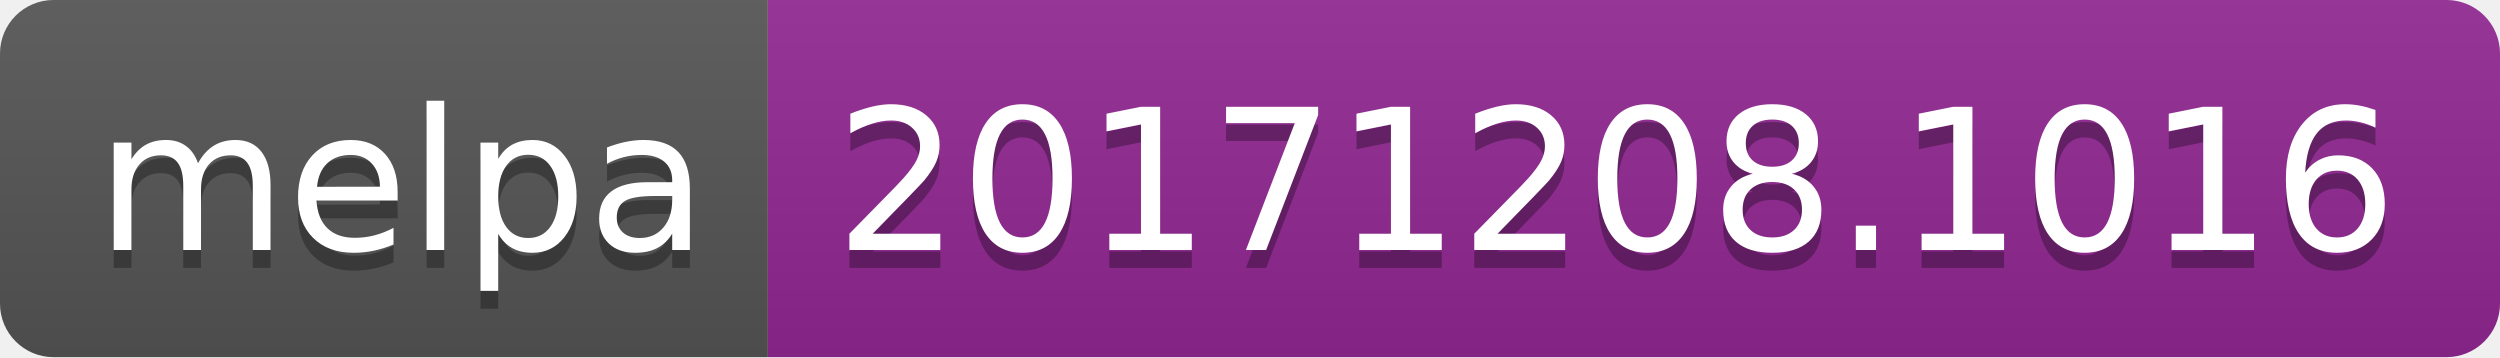
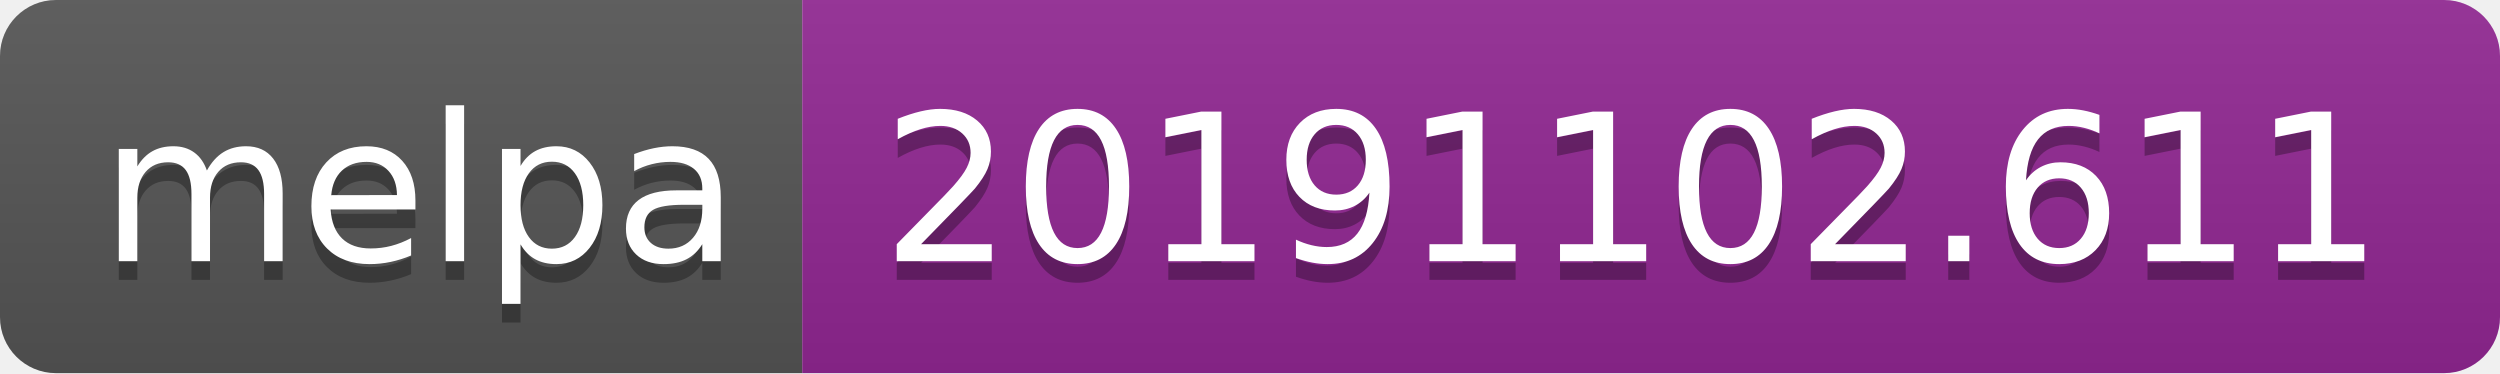
- <svg xmlns="http://www.w3.org/2000/svg" width="140" height="20">
+ <svg xmlns="http://www.w3.org/2000/svg" width="134" height="20">
  <linearGradient id="b" x2="0" y2="100%">
    <stop offset="0" stop-color="#bbb" stop-opacity=".1" />
    <stop offset="1" stop-opacity=".1" />
  </linearGradient>
  <clipPath id="a">
-     <rect width="140" height="20" rx="3" fill="#fff" />
+     <rect width="134" height="20" rx="3" fill="#fff" />
  </clipPath>
  <g clip-path="url(#a)">
    <path fill="#555" d="M0 0h43v20H0z" />
-     <path fill="#922793" d="M43 0h97v20H43z" />
-     <path fill="url(#b)" d="M0 0h140v20H0z" />
+     <path fill="#922793" d="M43 0h91v20H43z" />
+     <path fill="url(#b)" d="M0 0h134v20H0z" />
  </g>
  <g fill="#fff" text-anchor="middle" font-family="DejaVu Sans,Verdana,Geneva,sans-serif" font-size="110">
    <text x="225" y="150" fill="#010101" fill-opacity=".3" transform="scale(.1)" textLength="330">melpa</text>
    <text x="225" y="140" transform="scale(.1)" textLength="330">melpa</text>
-     <text x="905" y="150" fill="#010101" fill-opacity=".3" transform="scale(.1)" textLength="870">20171208.1016</text>
-     <text x="905" y="140" transform="scale(.1)" textLength="870">20171208.1016</text>
+     <text x="875" y="150" fill="#010101" fill-opacity=".3" transform="scale(.1)" textLength="810">20191102.611</text>
+     <text x="875" y="140" transform="scale(.1)" textLength="810">20191102.611</text>
  </g>
</svg>
